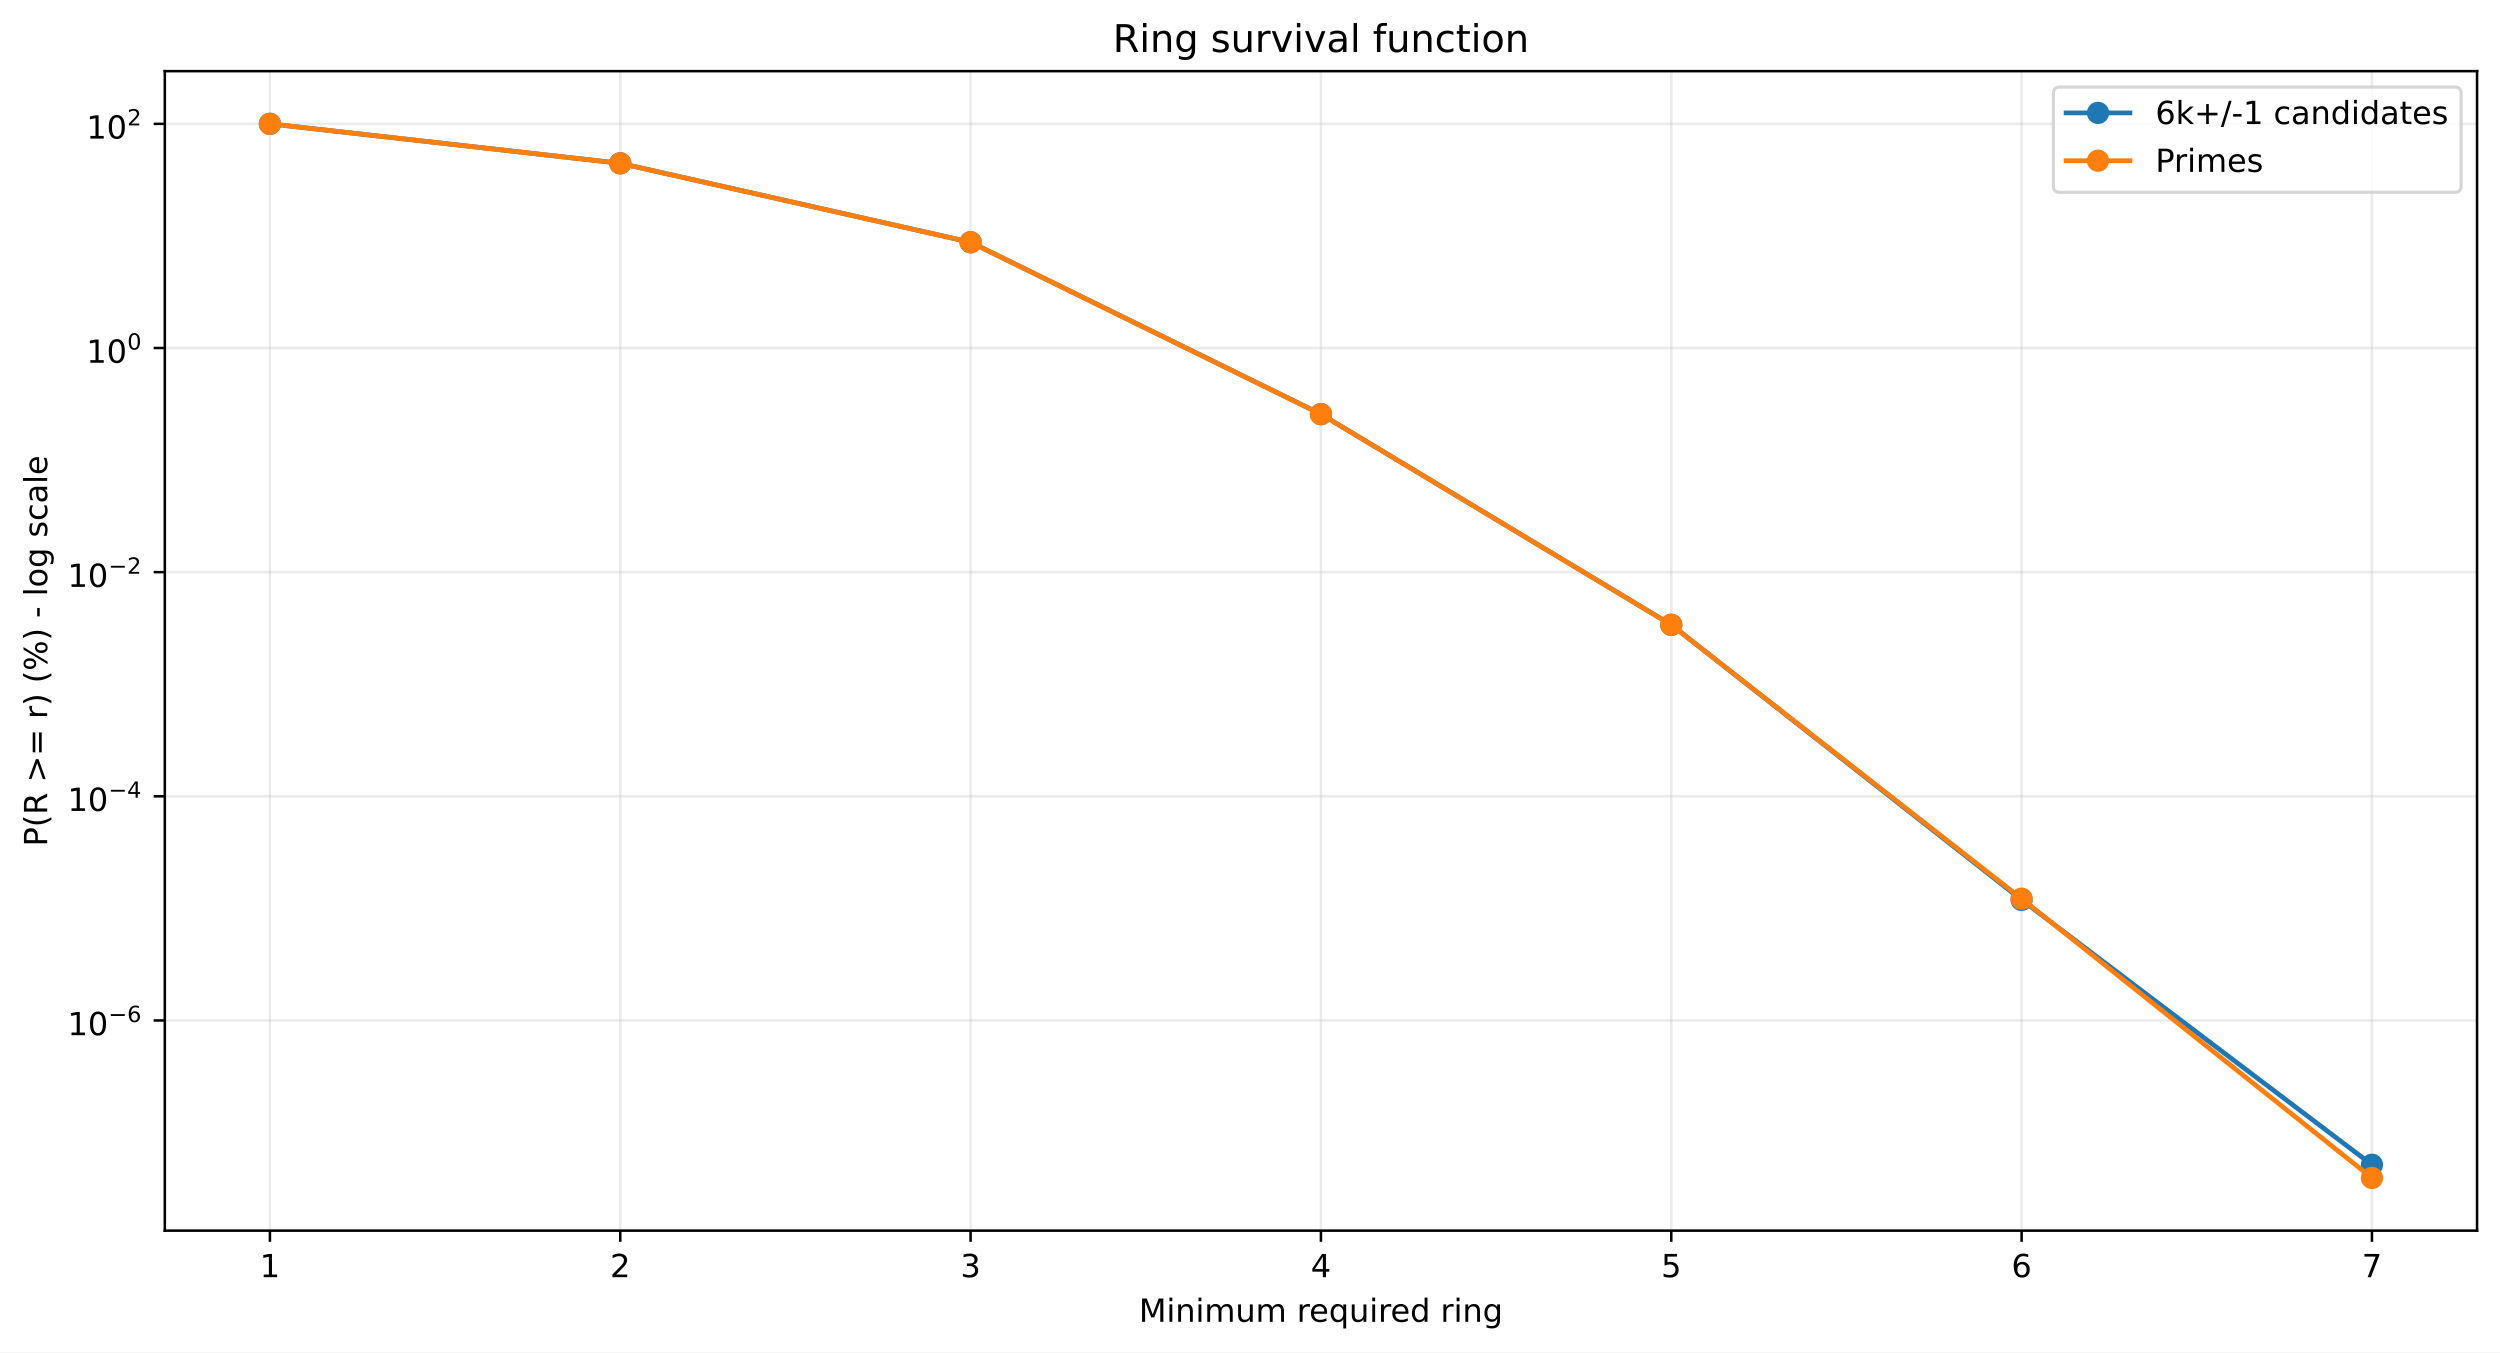
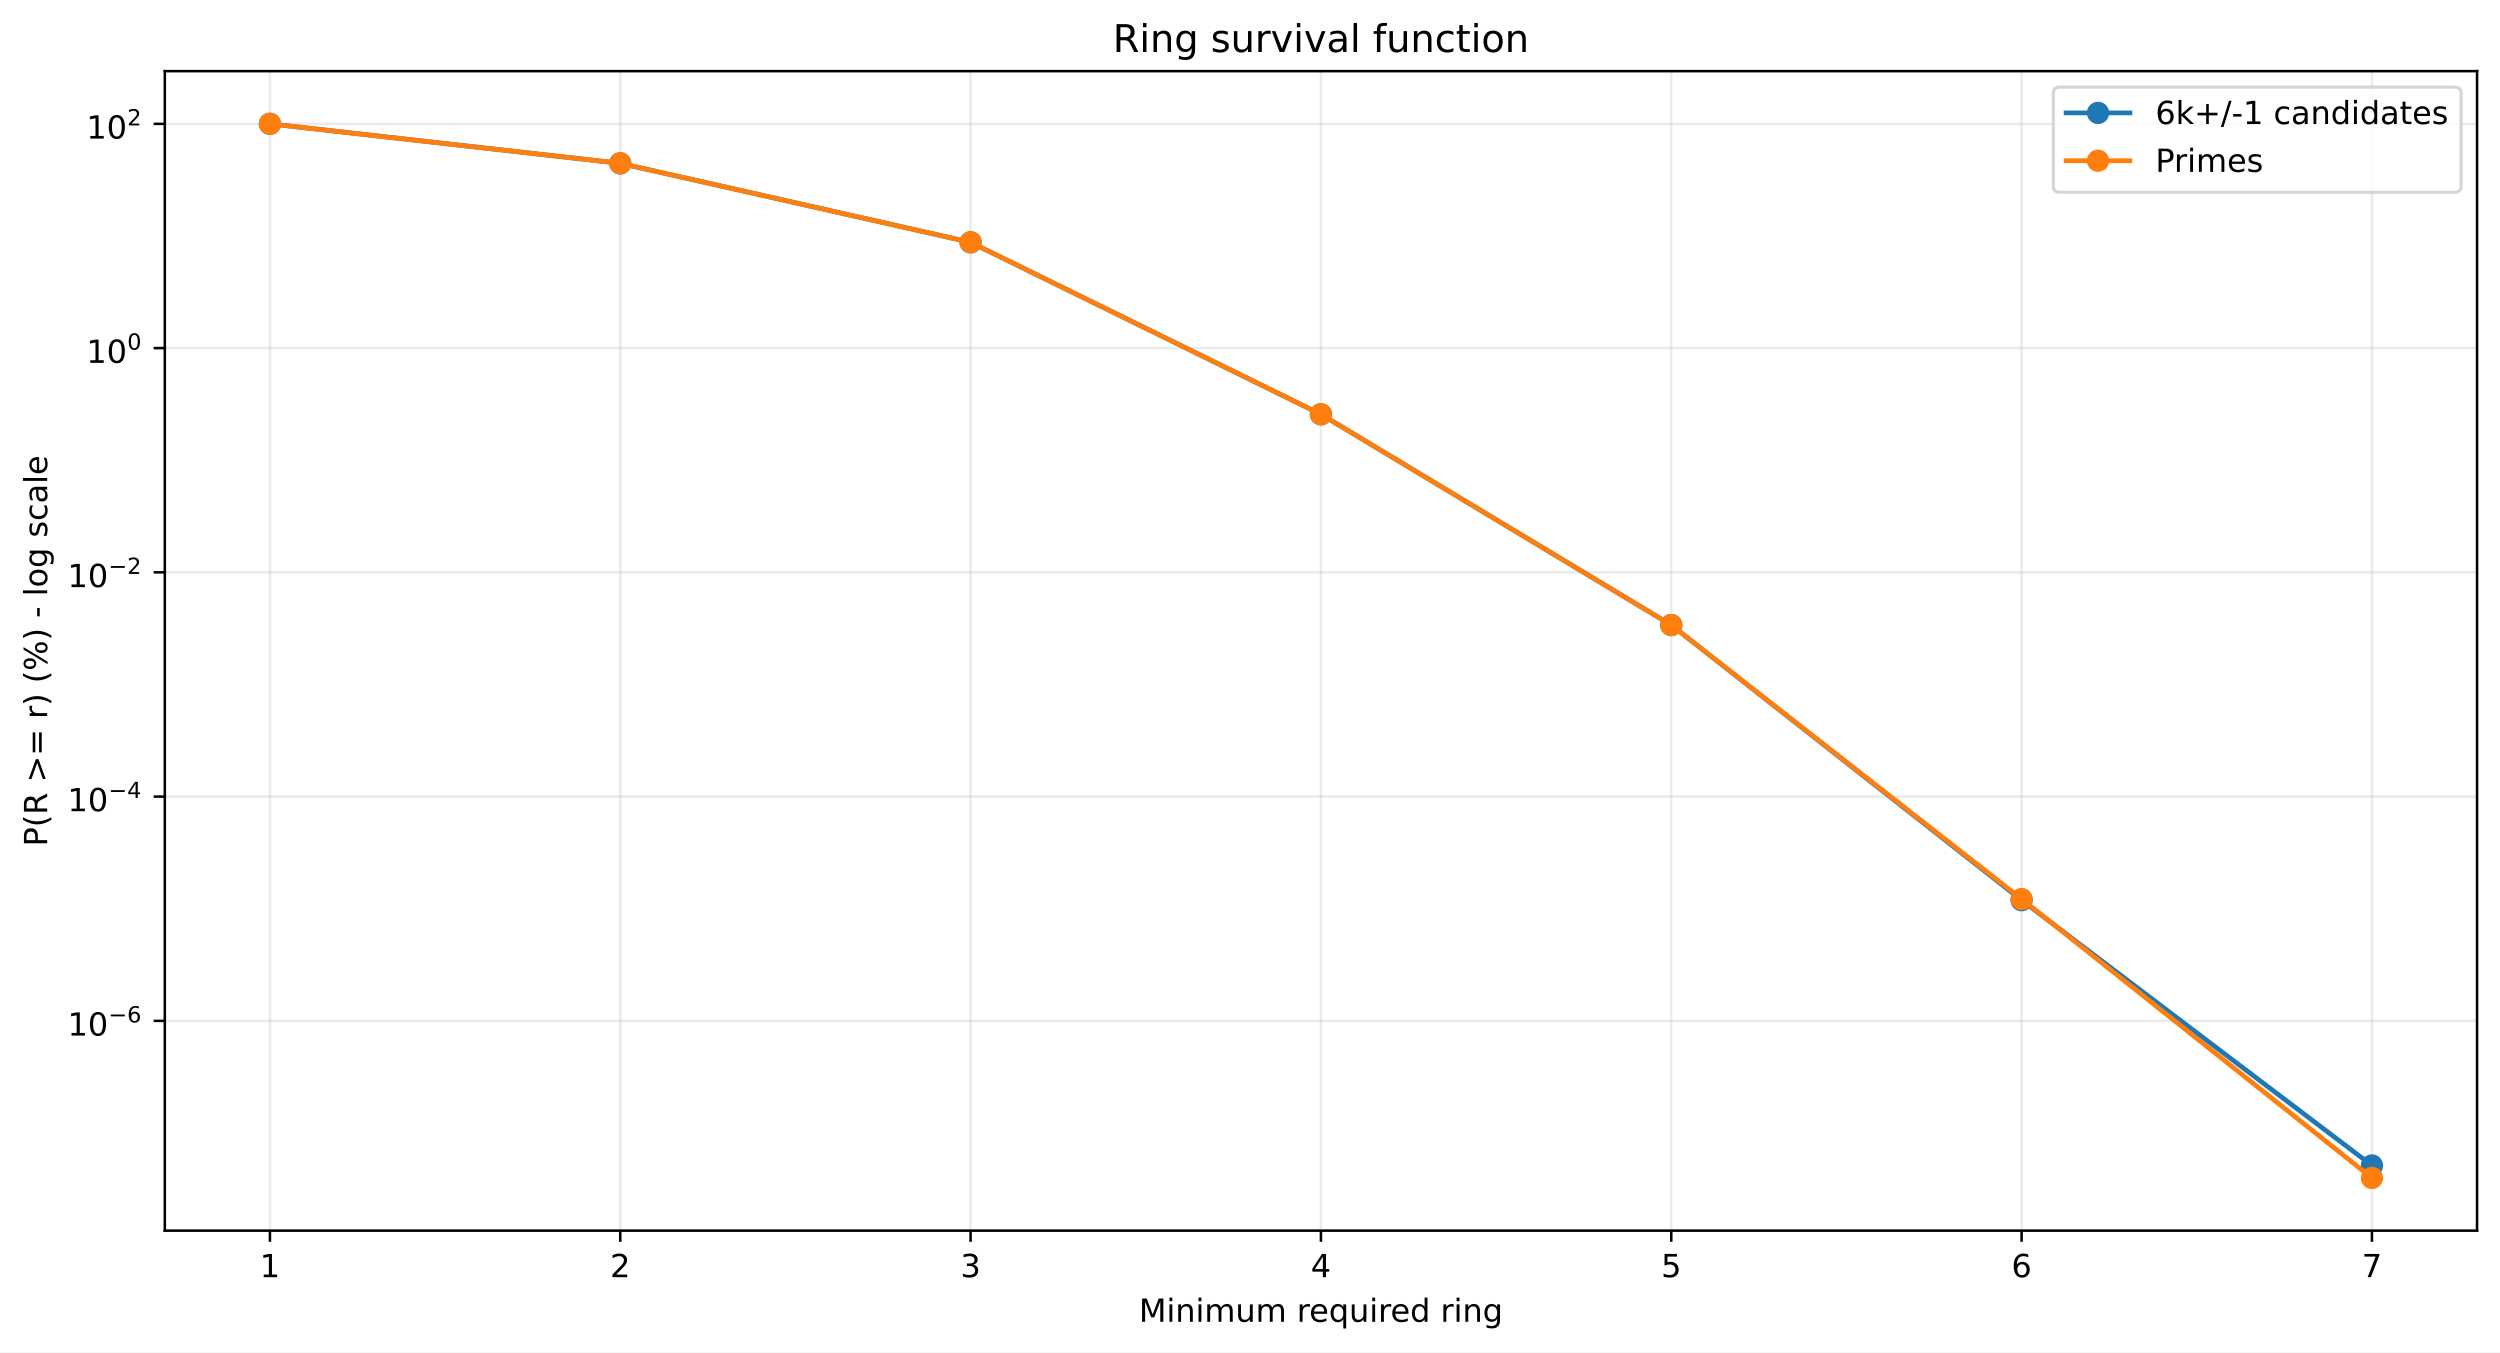
<svg xmlns="http://www.w3.org/2000/svg" xmlns:xlink="http://www.w3.org/1999/xlink" width="784.218pt" height="424.237pt" viewBox="0 0 784.218 424.237" version="1.1">
  <defs>
    <style type="text/css">*{stroke-linejoin: round; stroke-linecap: butt}</style>
  </defs>
  <g id="figure_1">
    <g id="patch_1">
      <path d="M 0 424.237  L 784.218 424.237  L 784.218 0  L 0 0  z " style="fill: #ffffff" />
    </g>
    <g id="axes_1">
      <g id="patch_2">
        <path d="M 51.701 386.036  L 777.018 386.036  L 777.018 22.318  L 51.701 22.318  z " style="fill: #ffffff" />
      </g>
      <g id="matplotlib.axis_1">
        <g id="xtick_1">
          <g id="line2d_1">
-             <path d="M 84.67 386.036  L 84.67 22.318  " clip-path="url(#pc8e43c8557)" style="fill: none; stroke: #b0b0b0; stroke-opacity: 0.25; stroke-width: 0.8; stroke-linecap: square" />
+             <path d="M 84.67 386.036  L 84.67 22.318  " clip-path="url(#p0ac31d433a)" style="fill: none; stroke: #b0b0b0; stroke-opacity: 0.25; stroke-width: 0.8; stroke-linecap: square" />
          </g>
          <g id="line2d_2">
            <defs>
-               <path id="m2bb656478c" d="M 0 0  L 0 3.5  " style="stroke: #000000; stroke-width: 0.8" />
+               <path id="m1f1a7fabd8" d="M 0 0  L 0 3.5  " style="stroke: #000000; stroke-width: 0.8" />
            </defs>
            <g>
-               <use xlink:href="#m2bb656478c" x="84.67" y="386.036" style="stroke: #000000; stroke-width: 0.8" />
+               <use xlink:href="#m1f1a7fabd8" x="84.67" y="386.036" style="stroke: #000000; stroke-width: 0.8" />
            </g>
          </g>
          <g id="text_1">
            <g transform="translate(81.48852 400.6334) scale(0.1 -0.1)">
              <defs>
                <path id="DejaVuSans-14" d="M 794 531  L 1825 531  L 1825 4091  L 703 3866  L 703 4441  L 1819 4666  L 2450 4666  L 2450 531  L 3481 531  L 3481 0  L 794 0  L 794 531  z " transform="scale(0.015625)" />
              </defs>
              <use xlink:href="#DejaVuSans-14" />
            </g>
          </g>
        </g>
        <g id="xtick_2">
          <g id="line2d_3">
-             <path d="M 194.566 386.036  L 194.566 22.318  " clip-path="url(#pc8e43c8557)" style="fill: none; stroke: #b0b0b0; stroke-opacity: 0.25; stroke-width: 0.8; stroke-linecap: square" />
+             <path d="M 194.566 386.036  L 194.566 22.318  " clip-path="url(#p0ac31d433a)" style="fill: none; stroke: #b0b0b0; stroke-opacity: 0.25; stroke-width: 0.8; stroke-linecap: square" />
          </g>
          <g id="line2d_4">
            <g>
-               <use xlink:href="#m2bb656478c" x="194.566" y="386.036" style="stroke: #000000; stroke-width: 0.8" />
+               <use xlink:href="#m1f1a7fabd8" x="194.566" y="386.036" style="stroke: #000000; stroke-width: 0.8" />
            </g>
          </g>
          <g id="text_2">
            <g transform="translate(191.3851 400.6334) scale(0.1 -0.1)">
              <defs>
                <path id="DejaVuSans-15" d="M 1228 531  L 3431 531  L 3431 0  L 469 0  L 469 531  Q 828 903 1448 1529  Q 2069 2156 2228 2338  Q 2531 2678 2651 2914  Q 2772 3150 2772 3378  Q 2772 3750 2511 3984  Q 2250 4219 1831 4219  Q 1534 4219 1204 4116  Q 875 4013 500 3803  L 500 4441  Q 881 4594 1212 4672  Q 1544 4750 1819 4750  Q 2544 4750 2975 4387  Q 3406 4025 3406 3419  Q 3406 3131 3298 2873  Q 3191 2616 2906 2266  Q 2828 2175 2409 1742  Q 1991 1309 1228 531  z " transform="scale(0.015625)" />
              </defs>
              <use xlink:href="#DejaVuSans-15" />
            </g>
          </g>
        </g>
        <g id="xtick_3">
          <g id="line2d_5">
-             <path d="M 304.463 386.036  L 304.463 22.318  " clip-path="url(#pc8e43c8557)" style="fill: none; stroke: #b0b0b0; stroke-opacity: 0.25; stroke-width: 0.8; stroke-linecap: square" />
+             <path d="M 304.463 386.036  L 304.463 22.318  " clip-path="url(#p0ac31d433a)" style="fill: none; stroke: #b0b0b0; stroke-opacity: 0.25; stroke-width: 0.8; stroke-linecap: square" />
          </g>
          <g id="line2d_6">
            <g>
-               <use xlink:href="#m2bb656478c" x="304.463" y="386.036" style="stroke: #000000; stroke-width: 0.8" />
+               <use xlink:href="#m1f1a7fabd8" x="304.463" y="386.036" style="stroke: #000000; stroke-width: 0.8" />
            </g>
          </g>
          <g id="text_3">
            <g transform="translate(301.2817 400.6334) scale(0.1 -0.1)">
              <defs>
                <path id="DejaVuSans-16" d="M 2597 2516  Q 3050 2419 3304 2112  Q 3559 1806 3559 1356  Q 3559 666 3084 287  Q 2609 -91 1734 -91  Q 1441 -91 1130 -33  Q 819 25 488 141  L 488 750  Q 750 597 1062 519  Q 1375 441 1716 441  Q 2309 441 2620 675  Q 2931 909 2931 1356  Q 2931 1769 2642 2001  Q 2353 2234 1838 2234  L 1294 2234  L 1294 2753  L 1863 2753  Q 2328 2753 2575 2939  Q 2822 3125 2822 3475  Q 2822 3834 2567 4026  Q 2313 4219 1838 4219  Q 1578 4219 1281 4162  Q 984 4106 628 3988  L 628 4550  Q 988 4650 1302 4700  Q 1616 4750 1894 4750  Q 2613 4750 3031 4423  Q 3450 4097 3450 3541  Q 3450 3153 3228 2886  Q 3006 2619 2597 2516  z " transform="scale(0.015625)" />
              </defs>
              <use xlink:href="#DejaVuSans-16" />
            </g>
          </g>
        </g>
        <g id="xtick_4">
          <g id="line2d_7">
-             <path d="M 414.36 386.036  L 414.36 22.318  " clip-path="url(#pc8e43c8557)" style="fill: none; stroke: #b0b0b0; stroke-opacity: 0.25; stroke-width: 0.8; stroke-linecap: square" />
+             <path d="M 414.36 386.036  L 414.36 22.318  " clip-path="url(#p0ac31d433a)" style="fill: none; stroke: #b0b0b0; stroke-opacity: 0.25; stroke-width: 0.8; stroke-linecap: square" />
          </g>
          <g id="line2d_8">
            <g>
-               <use xlink:href="#m2bb656478c" x="414.36" y="386.036" style="stroke: #000000; stroke-width: 0.8" />
+               <use xlink:href="#m1f1a7fabd8" x="414.36" y="386.036" style="stroke: #000000; stroke-width: 0.8" />
            </g>
          </g>
          <g id="text_4">
            <g transform="translate(411.1784 400.6334) scale(0.1 -0.1)">
              <defs>
                <path id="DejaVuSans-17" d="M 2419 4116  L 825 1625  L 2419 1625  L 2419 4116  z M 2253 4666  L 3047 4666  L 3047 1625  L 3713 1625  L 3713 1100  L 3047 1100  L 3047 0  L 2419 0  L 2419 1100  L 313 1100  L 313 1709  L 2253 4666  z " transform="scale(0.015625)" />
              </defs>
              <use xlink:href="#DejaVuSans-17" />
            </g>
          </g>
        </g>
        <g id="xtick_5">
          <g id="line2d_9">
-             <path d="M 524.256 386.036  L 524.256 22.318  " clip-path="url(#pc8e43c8557)" style="fill: none; stroke: #b0b0b0; stroke-opacity: 0.25; stroke-width: 0.8; stroke-linecap: square" />
+             <path d="M 524.256 386.036  L 524.256 22.318  " clip-path="url(#p0ac31d433a)" style="fill: none; stroke: #b0b0b0; stroke-opacity: 0.25; stroke-width: 0.8; stroke-linecap: square" />
          </g>
          <g id="line2d_10">
            <g>
-               <use xlink:href="#m2bb656478c" x="524.256" y="386.036" style="stroke: #000000; stroke-width: 0.8" />
+               <use xlink:href="#m1f1a7fabd8" x="524.256" y="386.036" style="stroke: #000000; stroke-width: 0.8" />
            </g>
          </g>
          <g id="text_5">
            <g transform="translate(521.075 400.6334) scale(0.1 -0.1)">
              <defs>
                <path id="DejaVuSans-18" d="M 691 4666  L 3169 4666  L 3169 4134  L 1269 4134  L 1269 2991  Q 1406 3038 1543 3061  Q 1681 3084 1819 3084  Q 2600 3084 3056 2656  Q 3513 2228 3513 1497  Q 3513 744 3044 326  Q 2575 -91 1722 -91  Q 1428 -91 1123 -41  Q 819 9 494 109  L 494 744  Q 775 591 1075 516  Q 1375 441 1709 441  Q 2250 441 2565 725  Q 2881 1009 2881 1497  Q 2881 1984 2565 2268  Q 2250 2553 1709 2553  Q 1456 2553 1204 2497  Q 953 2441 691 2322  L 691 4666  z " transform="scale(0.015625)" />
              </defs>
              <use xlink:href="#DejaVuSans-18" />
            </g>
          </g>
        </g>
        <g id="xtick_6">
          <g id="line2d_11">
-             <path d="M 634.153 386.036  L 634.153 22.318  " clip-path="url(#pc8e43c8557)" style="fill: none; stroke: #b0b0b0; stroke-opacity: 0.25; stroke-width: 0.8; stroke-linecap: square" />
+             <path d="M 634.153 386.036  L 634.153 22.318  " clip-path="url(#p0ac31d433a)" style="fill: none; stroke: #b0b0b0; stroke-opacity: 0.25; stroke-width: 0.8; stroke-linecap: square" />
          </g>
          <g id="line2d_12">
            <g>
-               <use xlink:href="#m2bb656478c" x="634.153" y="386.036" style="stroke: #000000; stroke-width: 0.8" />
+               <use xlink:href="#m1f1a7fabd8" x="634.153" y="386.036" style="stroke: #000000; stroke-width: 0.8" />
            </g>
          </g>
          <g id="text_6">
            <g transform="translate(630.9716 400.6334) scale(0.1 -0.1)">
              <defs>
                <path id="DejaVuSans-19" d="M 2113 2584  Q 1688 2584 1439 2293  Q 1191 2003 1191 1497  Q 1191 994 1439 701  Q 1688 409 2113 409  Q 2538 409 2786 701  Q 3034 994 3034 1497  Q 3034 2003 2786 2293  Q 2538 2584 2113 2584  z M 3366 4563  L 3366 3988  Q 3128 4100 2886 4159  Q 2644 4219 2406 4219  Q 1781 4219 1451 3797  Q 1122 3375 1075 2522  Q 1259 2794 1537 2939  Q 1816 3084 2150 3084  Q 2853 3084 3261 2657  Q 3669 2231 3669 1497  Q 3669 778 3244 343  Q 2819 -91 2113 -91  Q 1303 -91 875 529  Q 447 1150 447 2328  Q 447 3434 972 4092  Q 1497 4750 2381 4750  Q 2619 4750 2861 4703  Q 3103 4656 3366 4563  z " transform="scale(0.015625)" />
              </defs>
              <use xlink:href="#DejaVuSans-19" />
            </g>
          </g>
        </g>
        <g id="xtick_7">
          <g id="line2d_13">
-             <path d="M 744.049 386.036  L 744.049 22.318  " clip-path="url(#pc8e43c8557)" style="fill: none; stroke: #b0b0b0; stroke-opacity: 0.25; stroke-width: 0.8; stroke-linecap: square" />
+             <path d="M 744.049 386.036  L 744.049 22.318  " clip-path="url(#p0ac31d433a)" style="fill: none; stroke: #b0b0b0; stroke-opacity: 0.25; stroke-width: 0.8; stroke-linecap: square" />
          </g>
          <g id="line2d_14">
            <g>
-               <use xlink:href="#m2bb656478c" x="744.049" y="386.036" style="stroke: #000000; stroke-width: 0.8" />
+               <use xlink:href="#m1f1a7fabd8" x="744.049" y="386.036" style="stroke: #000000; stroke-width: 0.8" />
            </g>
          </g>
          <g id="text_7">
            <g transform="translate(740.8682 400.6334) scale(0.1 -0.1)">
              <defs>
                <path id="DejaVuSans-1a" d="M 525 4666  L 3525 4666  L 3525 4397  L 1831 0  L 1172 0  L 2766 4134  L 525 4134  L 525 4666  z " transform="scale(0.015625)" />
              </defs>
              <use xlink:href="#DejaVuSans-1a" />
            </g>
          </g>
        </g>
        <g id="text_8">
          <g transform="translate(357.2737 414.6342) scale(0.1 -0.1)">
            <defs>
              <path id="DejaVuSans-30" d="M 628 4666  L 1569 4666  L 2759 1491  L 3956 4666  L 4897 4666  L 4897 0  L 4281 0  L 4281 4097  L 3078 897  L 2444 897  L 1241 4097  L 1241 0  L 628 0  L 628 4666  z " transform="scale(0.015625)" />
              <path id="DejaVuSans-4c" d="M 603 3500  L 1178 3500  L 1178 0  L 603 0  L 603 3500  z M 603 4863  L 1178 4863  L 1178 4134  L 603 4134  L 603 4863  z " transform="scale(0.015625)" />
              <path id="DejaVuSans-51" d="M 3513 2113  L 3513 0  L 2938 0  L 2938 2094  Q 2938 2591 2744 2837  Q 2550 3084 2163 3084  Q 1697 3084 1428 2787  Q 1159 2491 1159 1978  L 1159 0  L 581 0  L 581 3500  L 1159 3500  L 1159 2956  Q 1366 3272 1645 3428  Q 1925 3584 2291 3584  Q 2894 3584 3203 3211  Q 3513 2838 3513 2113  z " transform="scale(0.015625)" />
              <path id="DejaVuSans-50" d="M 3328 2828  Q 3544 3216 3844 3400  Q 4144 3584 4550 3584  Q 5097 3584 5394 3201  Q 5691 2819 5691 2113  L 5691 0  L 5113 0  L 5113 2094  Q 5113 2597 4934 2840  Q 4756 3084 4391 3084  Q 3944 3084 3684 2787  Q 3425 2491 3425 1978  L 3425 0  L 2847 0  L 2847 2094  Q 2847 2600 2669 2842  Q 2491 3084 2119 3084  Q 1678 3084 1418 2786  Q 1159 2488 1159 1978  L 1159 0  L 581 0  L 581 3500  L 1159 3500  L 1159 2956  Q 1356 3278 1631 3431  Q 1906 3584 2284 3584  Q 2666 3584 2933 3390  Q 3200 3197 3328 2828  z " transform="scale(0.015625)" />
              <path id="DejaVuSans-58" d="M 544 1381  L 544 3500  L 1119 3500  L 1119 1403  Q 1119 906 1312 657  Q 1506 409 1894 409  Q 2359 409 2629 706  Q 2900 1003 2900 1516  L 2900 3500  L 3475 3500  L 3475 0  L 2900 0  L 2900 538  Q 2691 219 2414 64  Q 2138 -91 1772 -91  Q 1169 -91 856 284  Q 544 659 544 1381  z M 1991 3584  L 1991 3584  z " transform="scale(0.015625)" />
              <path id="DejaVuSans-3" transform="scale(0.015625)" />
              <path id="DejaVuSans-55" d="M 2631 2963  Q 2534 3019 2420 3045  Q 2306 3072 2169 3072  Q 1681 3072 1420 2755  Q 1159 2438 1159 1844  L 1159 0  L 581 0  L 581 3500  L 1159 3500  L 1159 2956  Q 1341 3275 1631 3429  Q 1922 3584 2338 3584  Q 2397 3584 2469 3576  Q 2541 3569 2628 3553  L 2631 2963  z " transform="scale(0.015625)" />
              <path id="DejaVuSans-48" d="M 3597 1894  L 3597 1613  L 953 1613  Q 991 1019 1311 708  Q 1631 397 2203 397  Q 2534 397 2845 478  Q 3156 559 3463 722  L 3463 178  Q 3153 47 2828 -22  Q 2503 -91 2169 -91  Q 1331 -91 842 396  Q 353 884 353 1716  Q 353 2575 817 3079  Q 1281 3584 2069 3584  Q 2775 3584 3186 3129  Q 3597 2675 3597 1894  z M 3022 2063  Q 3016 2534 2758 2815  Q 2500 3097 2075 3097  Q 1594 3097 1305 2825  Q 1016 2553 972 2059  L 3022 2063  z " transform="scale(0.015625)" />
              <path id="DejaVuSans-54" d="M 947 1747  Q 947 1113 1208 752  Q 1469 391 1925 391  Q 2381 391 2643 752  Q 2906 1113 2906 1747  Q 2906 2381 2643 2742  Q 2381 3103 1925 3103  Q 1469 3103 1208 2742  Q 947 2381 947 1747  z M 2906 525  Q 2725 213 2448 61  Q 2172 -91 1784 -91  Q 1150 -91 751 415  Q 353 922 353 1747  Q 353 2572 751 3078  Q 1150 3584 1784 3584  Q 2172 3584 2448 3432  Q 2725 3281 2906 2969  L 2906 3500  L 3481 3500  L 3481 -1331  L 2906 -1331  L 2906 525  z " transform="scale(0.015625)" />
              <path id="DejaVuSans-47" d="M 2906 2969  L 2906 4863  L 3481 4863  L 3481 0  L 2906 0  L 2906 525  Q 2725 213 2448 61  Q 2172 -91 1784 -91  Q 1150 -91 751 415  Q 353 922 353 1747  Q 353 2572 751 3078  Q 1150 3584 1784 3584  Q 2172 3584 2448 3432  Q 2725 3281 2906 2969  z M 947 1747  Q 947 1113 1208 752  Q 1469 391 1925 391  Q 2381 391 2643 752  Q 2906 1113 2906 1747  Q 2906 2381 2643 2742  Q 2381 3103 1925 3103  Q 1469 3103 1208 2742  Q 947 2381 947 1747  z " transform="scale(0.015625)" />
              <path id="DejaVuSans-4a" d="M 2906 1791  Q 2906 2416 2648 2759  Q 2391 3103 1925 3103  Q 1463 3103 1205 2759  Q 947 2416 947 1791  Q 947 1169 1205 825  Q 1463 481 1925 481  Q 2391 481 2648 825  Q 2906 1169 2906 1791  z M 3481 434  Q 3481 -459 3084 -895  Q 2688 -1331 1869 -1331  Q 1566 -1331 1297 -1286  Q 1028 -1241 775 -1147  L 775 -588  Q 1028 -725 1275 -790  Q 1522 -856 1778 -856  Q 2344 -856 2625 -561  Q 2906 -266 2906 331  L 2906 616  Q 2728 306 2450 153  Q 2172 0 1784 0  Q 1141 0 747 490  Q 353 981 353 1791  Q 353 2603 747 3093  Q 1141 3584 1784 3584  Q 2172 3584 2450 3431  Q 2728 3278 2906 2969  L 2906 3500  L 3481 3500  L 3481 434  z " transform="scale(0.015625)" />
            </defs>
            <use xlink:href="#DejaVuSans-30" />
            <use xlink:href="#DejaVuSans-4c" transform="translate(86.28125 0)" />
            <use xlink:href="#DejaVuSans-51" transform="translate(114.0625 0)" />
            <use xlink:href="#DejaVuSans-4c" transform="translate(177.4375 0)" />
            <use xlink:href="#DejaVuSans-50" transform="translate(205.2188 0)" />
            <use xlink:href="#DejaVuSans-58" transform="translate(302.625 0)" />
            <use xlink:href="#DejaVuSans-50" transform="translate(366 0)" />
            <use xlink:href="#DejaVuSans-3" transform="translate(463.4062 0)" />
            <use xlink:href="#DejaVuSans-55" transform="translate(495.1875 0)" />
            <use xlink:href="#DejaVuSans-48" transform="translate(534.0938 0)" />
            <use xlink:href="#DejaVuSans-54" transform="translate(595.625 0)" />
            <use xlink:href="#DejaVuSans-58" transform="translate(659.1094 0)" />
            <use xlink:href="#DejaVuSans-4c" transform="translate(722.4844 0)" />
            <use xlink:href="#DejaVuSans-55" transform="translate(750.2656 0)" />
            <use xlink:href="#DejaVuSans-48" transform="translate(789.1719 0)" />
            <use xlink:href="#DejaVuSans-47" transform="translate(850.7031 0)" />
            <use xlink:href="#DejaVuSans-3" transform="translate(914.1875 0)" />
            <use xlink:href="#DejaVuSans-55" transform="translate(945.9688 0)" />
            <use xlink:href="#DejaVuSans-4c" transform="translate(987.0781 0)" />
            <use xlink:href="#DejaVuSans-51" transform="translate(1014.859 0)" />
            <use xlink:href="#DejaVuSans-4a" transform="translate(1078.234 0)" />
          </g>
        </g>
      </g>
      <g id="matplotlib.axis_2">
        <g id="ytick_1">
          <g id="line2d_15">
-             <path d="M 51.701 320.104  L 777.018 320.104  " clip-path="url(#pc8e43c8557)" style="fill: none; stroke: #b0b0b0; stroke-opacity: 0.25; stroke-width: 0.8; stroke-linecap: square" />
+             <path d="M 51.701 320.232  L 777.018 320.232  " clip-path="url(#p0ac31d433a)" style="fill: none; stroke: #b0b0b0; stroke-opacity: 0.25; stroke-width: 0.8; stroke-linecap: square" />
          </g>
          <g id="line2d_16">
            <defs>
-               <path id="mcf28ca5331" d="M 0 0  L -3.5 0  " style="stroke: #000000; stroke-width: 0.8" />
+               <path id="m518e96fed9" d="M 0 0  L -3.5 0  " style="stroke: #000000; stroke-width: 0.8" />
            </defs>
            <g>
-               <use xlink:href="#mcf28ca5331" x="51.701" y="320.104" style="stroke: #000000; stroke-width: 0.8" />
+               <use xlink:href="#m518e96fed9" x="51.701" y="320.232" style="stroke: #000000; stroke-width: 0.8" />
            </g>
          </g>
          <g id="text_9">
-             <g transform="translate(21.20078 324.8036) scale(0.1 -0.1)">
+             <g transform="translate(21.20078 324.9317) scale(0.1 -0.1)">
              <defs>
                <path id="DejaVuSans-13" d="M 2034 4250  Q 1547 4250 1301 3770  Q 1056 3291 1056 2328  Q 1056 1369 1301 889  Q 1547 409 2034 409  Q 2525 409 2770 889  Q 3016 1369 3016 2328  Q 3016 3291 2770 3770  Q 2525 4250 2034 4250  z M 2034 4750  Q 2819 4750 3233 4129  Q 3647 3509 3647 2328  Q 3647 1150 3233 529  Q 2819 -91 2034 -91  Q 1250 -91 836 529  Q 422 1150 422 2328  Q 422 3509 836 4129  Q 1250 4750 2034 4750  z " transform="scale(0.015625)" />
                <path id="DejaVuSans-c9c" d="M 678 2272  L 4684 2272  L 4684 1741  L 678 1741  L 678 2272  z " transform="scale(0.015625)" />
              </defs>
              <use xlink:href="#DejaVuSans-14" transform="translate(0 0.746875)" />
              <use xlink:href="#DejaVuSans-13" transform="translate(63.62305 0.746875)" />
              <use xlink:href="#DejaVuSans-c9c" transform="translate(128.2031 42.04688) scale(0.7)" />
              <use xlink:href="#DejaVuSans-19" transform="translate(186.8555 42.04688) scale(0.7)" />
            </g>
          </g>
        </g>
        <g id="ytick_2">
          <g id="line2d_17">
-             <path d="M 51.701 249.79  L 777.018 249.79  " clip-path="url(#pc8e43c8557)" style="fill: none; stroke: #b0b0b0; stroke-opacity: 0.25; stroke-width: 0.8; stroke-linecap: square" />
+             <path d="M 51.701 249.886  L 777.018 249.886  " clip-path="url(#p0ac31d433a)" style="fill: none; stroke: #b0b0b0; stroke-opacity: 0.25; stroke-width: 0.8; stroke-linecap: square" />
          </g>
          <g id="line2d_18">
            <g>
-               <use xlink:href="#mcf28ca5331" x="51.701" y="249.79" style="stroke: #000000; stroke-width: 0.8" />
+               <use xlink:href="#m518e96fed9" x="51.701" y="249.886" style="stroke: #000000; stroke-width: 0.8" />
            </g>
          </g>
          <g id="text_10">
-             <g transform="translate(21.20078 254.4404) scale(0.1 -0.1)">
+             <g transform="translate(21.20078 254.5365) scale(0.1 -0.1)">
              <use xlink:href="#DejaVuSans-14" transform="translate(0 0.665625)" />
              <use xlink:href="#DejaVuSans-13" transform="translate(63.62305 0.665625)" />
              <use xlink:href="#DejaVuSans-c9c" transform="translate(128.2031 41.96563) scale(0.7)" />
              <use xlink:href="#DejaVuSans-17" transform="translate(186.8555 41.96563) scale(0.7)" />
            </g>
          </g>
        </g>
        <g id="ytick_3">
          <g id="line2d_19">
-             <path d="M 51.701 179.477  L 777.018 179.477  " clip-path="url(#pc8e43c8557)" style="fill: none; stroke: #b0b0b0; stroke-opacity: 0.25; stroke-width: 0.8; stroke-linecap: square" />
+             <path d="M 51.701 179.541  L 777.018 179.541  " clip-path="url(#p0ac31d433a)" style="fill: none; stroke: #b0b0b0; stroke-opacity: 0.25; stroke-width: 0.8; stroke-linecap: square" />
          </g>
          <g id="line2d_20">
            <g>
-               <use xlink:href="#mcf28ca5331" x="51.701" y="179.477" style="stroke: #000000; stroke-width: 0.8" />
+               <use xlink:href="#m518e96fed9" x="51.701" y="179.541" style="stroke: #000000; stroke-width: 0.8" />
            </g>
          </g>
          <g id="text_11">
-             <g transform="translate(21.20078 184.1772) scale(0.1 -0.1)">
+             <g transform="translate(21.20078 184.2412) scale(0.1 -0.1)">
              <use xlink:href="#DejaVuSans-14" transform="translate(0 0.746875)" />
              <use xlink:href="#DejaVuSans-13" transform="translate(63.62305 0.746875)" />
              <use xlink:href="#DejaVuSans-c9c" transform="translate(128.2031 42.04688) scale(0.7)" />
              <use xlink:href="#DejaVuSans-15" transform="translate(186.8555 42.04688) scale(0.7)" />
            </g>
          </g>
        </g>
        <g id="ytick_4">
          <g id="line2d_21">
-             <path d="M 51.701 109.164  L 777.018 109.164  " clip-path="url(#pc8e43c8557)" style="fill: none; stroke: #b0b0b0; stroke-opacity: 0.25; stroke-width: 0.8; stroke-linecap: square" />
+             <path d="M 51.701 109.196  L 777.018 109.196  " clip-path="url(#p0ac31d433a)" style="fill: none; stroke: #b0b0b0; stroke-opacity: 0.25; stroke-width: 0.8; stroke-linecap: square" />
          </g>
          <g id="line2d_22">
            <g>
-               <use xlink:href="#mcf28ca5331" x="51.701" y="109.164" style="stroke: #000000; stroke-width: 0.8" />
+               <use xlink:href="#m518e96fed9" x="51.701" y="109.196" style="stroke: #000000; stroke-width: 0.8" />
            </g>
          </g>
          <g id="text_12">
-             <g transform="translate(27.10078 113.864) scale(0.1 -0.1)">
+             <g transform="translate(27.10078 113.896) scale(0.1 -0.1)">
              <use xlink:href="#DejaVuSans-14" transform="translate(0 0.746875)" />
              <use xlink:href="#DejaVuSans-13" transform="translate(63.62305 0.746875)" />
              <use xlink:href="#DejaVuSans-13" transform="translate(128.2031 42.04688) scale(0.7)" />
            </g>
          </g>
        </g>
        <g id="ytick_5">
          <g id="line2d_23">
-             <path d="M 51.701 38.851  L 777.018 38.851  " clip-path="url(#pc8e43c8557)" style="fill: none; stroke: #b0b0b0; stroke-opacity: 0.25; stroke-width: 0.8; stroke-linecap: square" />
+             <path d="M 51.701 38.851  L 777.018 38.851  " clip-path="url(#p0ac31d433a)" style="fill: none; stroke: #b0b0b0; stroke-opacity: 0.25; stroke-width: 0.8; stroke-linecap: square" />
          </g>
          <g id="line2d_24">
            <g>
-               <use xlink:href="#mcf28ca5331" x="51.701" y="38.851" style="stroke: #000000; stroke-width: 0.8" />
+               <use xlink:href="#m518e96fed9" x="51.701" y="38.851" style="stroke: #000000; stroke-width: 0.8" />
            </g>
          </g>
          <g id="text_13">
            <g transform="translate(27.10078 43.55075) scale(0.1 -0.1)">
              <use xlink:href="#DejaVuSans-14" transform="translate(0 0.746875)" />
              <use xlink:href="#DejaVuSans-13" transform="translate(63.62305 0.746875)" />
              <use xlink:href="#DejaVuSans-15" transform="translate(128.2031 42.04688) scale(0.7)" />
            </g>
          </g>
        </g>
        <g id="text_14">
          <g transform="translate(14.79844 265.4996) rotate(-90) scale(0.1 -0.1)">
            <defs>
              <path id="DejaVuSans-33" d="M 1259 4147  L 1259 2394  L 2053 2394  Q 2494 2394 2734 2622  Q 2975 2850 2975 3272  Q 2975 3691 2734 3919  Q 2494 4147 2053 4147  L 1259 4147  z M 628 4666  L 2053 4666  Q 2838 4666 3239 4311  Q 3641 3956 3641 3272  Q 3641 2581 3239 2228  Q 2838 1875 2053 1875  L 1259 1875  L 1259 0  L 628 0  L 628 4666  z " transform="scale(0.015625)" />
              <path id="DejaVuSans-b" d="M 1984 4856  Q 1566 4138 1362 3434  Q 1159 2731 1159 2009  Q 1159 1288 1364 580  Q 1569 -128 1984 -844  L 1484 -844  Q 1016 -109 783 600  Q 550 1309 550 2009  Q 550 2706 781 3412  Q 1013 4119 1484 4856  L 1984 4856  z " transform="scale(0.015625)" />
              <path id="DejaVuSans-35" d="M 2841 2188  Q 3044 2119 3236 1894  Q 3428 1669 3622 1275  L 4263 0  L 3584 0  L 2988 1197  Q 2756 1666 2539 1819  Q 2322 1972 1947 1972  L 1259 1972  L 1259 0  L 628 0  L 628 4666  L 2053 4666  Q 2853 4666 3247 4331  Q 3641 3997 3641 3322  Q 3641 2881 3436 2590  Q 3231 2300 2841 2188  z M 1259 4147  L 1259 2491  L 2053 2491  Q 2509 2491 2742 2702  Q 2975 2913 2975 3322  Q 2975 3731 2742 3939  Q 2509 4147 2053 4147  L 1259 4147  z " transform="scale(0.015625)" />
              <path id="DejaVuSans-21" d="M 678 3150  L 678 3719  L 4684 2266  L 4684 1747  L 678 294  L 678 863  L 3897 2003  L 678 3150  z " transform="scale(0.015625)" />
              <path id="DejaVuSans-20" d="M 678 2906  L 4684 2906  L 4684 2381  L 678 2381  L 678 2906  z M 678 1631  L 4684 1631  L 4684 1100  L 678 1100  L 678 1631  z " transform="scale(0.015625)" />
              <path id="DejaVuSans-c" d="M 513 4856  L 1013 4856  Q 1481 4119 1714 3412  Q 1947 2706 1947 2009  Q 1947 1309 1714 600  Q 1481 -109 1013 -844  L 513 -844  Q 928 -128 1133 580  Q 1338 1288 1338 2009  Q 1338 2731 1133 3434  Q 928 4138 513 4856  z " transform="scale(0.015625)" />
              <path id="DejaVuSans-8" d="M 4653 2053  Q 4381 2053 4226 1822  Q 4072 1591 4072 1178  Q 4072 772 4226 539  Q 4381 306 4653 306  Q 4919 306 5073 539  Q 5228 772 5228 1178  Q 5228 1588 5073 1820  Q 4919 2053 4653 2053  z M 4653 2450  Q 5147 2450 5437 2106  Q 5728 1763 5728 1178  Q 5728 594 5436 251  Q 5144 -91 4653 -91  Q 4153 -91 3862 251  Q 3572 594 3572 1178  Q 3572 1766 3864 2108  Q 4156 2450 4653 2450  z M 1428 4353  Q 1159 4353 1004 4120  Q 850 3888 850 3481  Q 850 3069 1003 2837  Q 1156 2606 1428 2606  Q 1700 2606 1854 2837  Q 2009 3069 2009 3481  Q 2009 3884 1853 4118  Q 1697 4353 1428 4353  z M 4250 4750  L 4750 4750  L 1831 -91  L 1331 -91  L 4250 4750  z M 1428 4750  Q 1922 4750 2215 4408  Q 2509 4066 2509 3481  Q 2509 2891 2217 2550  Q 1925 2209 1428 2209  Q 931 2209 642 2551  Q 353 2894 353 3481  Q 353 4063 643 4406  Q 934 4750 1428 4750  z " transform="scale(0.015625)" />
              <path id="DejaVuSans-10" d="M 313 2009  L 1997 2009  L 1997 1497  L 313 1497  L 313 2009  z " transform="scale(0.015625)" />
              <path id="DejaVuSans-4f" d="M 603 4863  L 1178 4863  L 1178 0  L 603 0  L 603 4863  z " transform="scale(0.015625)" />
              <path id="DejaVuSans-52" d="M 1959 3097  Q 1497 3097 1228 2736  Q 959 2375 959 1747  Q 959 1119 1226 758  Q 1494 397 1959 397  Q 2419 397 2687 759  Q 2956 1122 2956 1747  Q 2956 2369 2687 2733  Q 2419 3097 1959 3097  z M 1959 3584  Q 2709 3584 3137 3096  Q 3566 2609 3566 1747  Q 3566 888 3137 398  Q 2709 -91 1959 -91  Q 1206 -91 779 398  Q 353 888 353 1747  Q 353 2609 779 3096  Q 1206 3584 1959 3584  z " transform="scale(0.015625)" />
              <path id="DejaVuSans-56" d="M 2834 3397  L 2834 2853  Q 2591 2978 2328 3040  Q 2066 3103 1784 3103  Q 1356 3103 1142 2972  Q 928 2841 928 2578  Q 928 2378 1081 2264  Q 1234 2150 1697 2047  L 1894 2003  Q 2506 1872 2764 1633  Q 3022 1394 3022 966  Q 3022 478 2636 193  Q 2250 -91 1575 -91  Q 1294 -91 989 -36  Q 684 19 347 128  L 347 722  Q 666 556 975 473  Q 1284 391 1588 391  Q 1994 391 2212 530  Q 2431 669 2431 922  Q 2431 1156 2273 1281  Q 2116 1406 1581 1522  L 1381 1569  Q 847 1681 609 1914  Q 372 2147 372 2553  Q 372 3047 722 3315  Q 1072 3584 1716 3584  Q 2034 3584 2315 3537  Q 2597 3491 2834 3397  z " transform="scale(0.015625)" />
              <path id="DejaVuSans-46" d="M 3122 3366  L 3122 2828  Q 2878 2963 2633 3030  Q 2388 3097 2138 3097  Q 1578 3097 1268 2742  Q 959 2388 959 1747  Q 959 1106 1268 751  Q 1578 397 2138 397  Q 2388 397 2633 464  Q 2878 531 3122 666  L 3122 134  Q 2881 22 2623 -34  Q 2366 -91 2075 -91  Q 1284 -91 818 406  Q 353 903 353 1747  Q 353 2603 823 3093  Q 1294 3584 2113 3584  Q 2378 3584 2631 3529  Q 2884 3475 3122 3366  z " transform="scale(0.015625)" />
              <path id="DejaVuSans-44" d="M 2194 1759  Q 1497 1759 1228 1600  Q 959 1441 959 1056  Q 959 750 1161 570  Q 1363 391 1709 391  Q 2188 391 2477 730  Q 2766 1069 2766 1631  L 2766 1759  L 2194 1759  z M 3341 1997  L 3341 0  L 2766 0  L 2766 531  Q 2569 213 2275 61  Q 1981 -91 1556 -91  Q 1019 -91 701 211  Q 384 513 384 1019  Q 384 1609 779 1909  Q 1175 2209 1959 2209  L 2766 2209  L 2766 2266  Q 2766 2663 2505 2880  Q 2244 3097 1772 3097  Q 1472 3097 1187 3025  Q 903 2953 641 2809  L 641 3341  Q 956 3463 1253 3523  Q 1550 3584 1831 3584  Q 2591 3584 2966 3190  Q 3341 2797 3341 1997  z " transform="scale(0.015625)" />
            </defs>
            <use xlink:href="#DejaVuSans-33" />
            <use xlink:href="#DejaVuSans-b" transform="translate(60.29688 0)" />
            <use xlink:href="#DejaVuSans-35" transform="translate(99.3125 0)" />
            <use xlink:href="#DejaVuSans-3" transform="translate(168.7969 0)" />
            <use xlink:href="#DejaVuSans-21" transform="translate(200.5781 0)" />
            <use xlink:href="#DejaVuSans-20" transform="translate(284.375 0)" />
            <use xlink:href="#DejaVuSans-3" transform="translate(368.1719 0)" />
            <use xlink:href="#DejaVuSans-55" transform="translate(399.9531 0)" />
            <use xlink:href="#DejaVuSans-c" transform="translate(441.0625 0)" />
            <use xlink:href="#DejaVuSans-3" transform="translate(480.0781 0)" />
            <use xlink:href="#DejaVuSans-b" transform="translate(511.8594 0)" />
            <use xlink:href="#DejaVuSans-8" transform="translate(550.875 0)" />
            <use xlink:href="#DejaVuSans-c" transform="translate(645.8906 0)" />
            <use xlink:href="#DejaVuSans-3" transform="translate(684.9062 0)" />
            <use xlink:href="#DejaVuSans-10" transform="translate(716.6875 0)" />
            <use xlink:href="#DejaVuSans-3" transform="translate(752.7656 0)" />
            <use xlink:href="#DejaVuSans-4f" transform="translate(784.5469 0)" />
            <use xlink:href="#DejaVuSans-52" transform="translate(812.3281 0)" />
            <use xlink:href="#DejaVuSans-4a" transform="translate(873.5156 0)" />
            <use xlink:href="#DejaVuSans-3" transform="translate(937 0)" />
            <use xlink:href="#DejaVuSans-56" transform="translate(968.7812 0)" />
            <use xlink:href="#DejaVuSans-46" transform="translate(1020.875 0)" />
            <use xlink:href="#DejaVuSans-44" transform="translate(1075.859 0)" />
            <use xlink:href="#DejaVuSans-4f" transform="translate(1137.141 0)" />
            <use xlink:href="#DejaVuSans-48" transform="translate(1164.922 0)" />
          </g>
        </g>
      </g>
      <g id="line2d_25">
-         <path d="M 84.67 38.851  L 194.566 51.232  L 304.463 75.995  L 414.36 129.914  L 524.256 196  L 634.153 282.28  L 744.049 365.377  " clip-path="url(#pc8e43c8557)" style="fill: none; stroke: #1f77b4; stroke-width: 1.5; stroke-linecap: square" />
+         <path d="M 84.67 38.851  L 194.566 51.238  L 304.463 76.012  L 414.36 129.956  L 524.256 196.07  L 634.153 282.374  L 744.049 365.598  " clip-path="url(#p0ac31d433a)" style="fill: none; stroke: #1f77b4; stroke-width: 1.5; stroke-linecap: square" />
        <defs>
-           <path id="mb4d283675e" d="M 0 3  C 0.796 3 1.559 2.684 2.121 2.121  C 2.684 1.559 3 0.796 3 0  C 3 -0.796 2.684 -1.559 2.121 -2.121  C 1.559 -2.684 0.796 -3 0 -3  C -0.796 -3 -1.559 -2.684 -2.121 -2.121  C -2.684 -1.559 -3 -0.796 -3 0  C -3 0.796 -2.684 1.559 -2.121 2.121  C -1.559 2.684 -0.796 3 0 3  z " style="stroke: #1f77b4" />
+           <path id="mf20b32c2f8" d="M 0 3  C 0.796 3 1.559 2.684 2.121 2.121  C 2.684 1.559 3 0.796 3 0  C 3 -0.796 2.684 -1.559 2.121 -2.121  C 1.559 -2.684 0.796 -3 0 -3  C -0.796 -3 -1.559 -2.684 -2.121 -2.121  C -2.684 -1.559 -3 -0.796 -3 0  C -3 0.796 -2.684 1.559 -2.121 2.121  C -1.559 2.684 -0.796 3 0 3  z " style="stroke: #1f77b4" />
        </defs>
-         <g clip-path="url(#pc8e43c8557)">
-           <use xlink:href="#mb4d283675e" x="84.67" y="38.851" style="fill: #1f77b4; stroke: #1f77b4" />
-           <use xlink:href="#mb4d283675e" x="194.566" y="51.232" style="fill: #1f77b4; stroke: #1f77b4" />
-           <use xlink:href="#mb4d283675e" x="304.463" y="75.995" style="fill: #1f77b4; stroke: #1f77b4" />
-           <use xlink:href="#mb4d283675e" x="414.36" y="129.914" style="fill: #1f77b4; stroke: #1f77b4" />
-           <use xlink:href="#mb4d283675e" x="524.256" y="196" style="fill: #1f77b4; stroke: #1f77b4" />
-           <use xlink:href="#mb4d283675e" x="634.153" y="282.28" style="fill: #1f77b4; stroke: #1f77b4" />
-           <use xlink:href="#mb4d283675e" x="744.049" y="365.377" style="fill: #1f77b4; stroke: #1f77b4" />
+         <g clip-path="url(#p0ac31d433a)">
+           <use xlink:href="#mf20b32c2f8" x="84.67" y="38.851" style="fill: #1f77b4; stroke: #1f77b4" />
+           <use xlink:href="#mf20b32c2f8" x="194.566" y="51.238" style="fill: #1f77b4; stroke: #1f77b4" />
+           <use xlink:href="#mf20b32c2f8" x="304.463" y="76.012" style="fill: #1f77b4; stroke: #1f77b4" />
+           <use xlink:href="#mf20b32c2f8" x="414.36" y="129.956" style="fill: #1f77b4; stroke: #1f77b4" />
+           <use xlink:href="#mf20b32c2f8" x="524.256" y="196.07" style="fill: #1f77b4; stroke: #1f77b4" />
+           <use xlink:href="#mf20b32c2f8" x="634.153" y="282.374" style="fill: #1f77b4; stroke: #1f77b4" />
+           <use xlink:href="#mf20b32c2f8" x="744.049" y="365.598" style="fill: #1f77b4; stroke: #1f77b4" />
        </g>
      </g>
      <g id="line2d_26">
-         <path d="M 84.67 38.851  L 194.566 51.232  L 304.463 75.995  L 414.36 129.914  L 524.256 196.005  L 634.153 281.903  L 744.049 369.503  " clip-path="url(#pc8e43c8557)" style="fill: none; stroke: #ff7f0e; stroke-width: 1.5; stroke-linecap: square" />
+         <path d="M 84.67 38.851  L 194.566 51.238  L 304.463 76.012  L 414.36 129.956  L 524.256 196.077  L 634.153 282.017  L 744.049 369.503  " clip-path="url(#p0ac31d433a)" style="fill: none; stroke: #ff7f0e; stroke-width: 1.5; stroke-linecap: square" />
        <defs>
-           <path id="ma38e7b55e9" d="M 0 3  C 0.796 3 1.559 2.684 2.121 2.121  C 2.684 1.559 3 0.796 3 0  C 3 -0.796 2.684 -1.559 2.121 -2.121  C 1.559 -2.684 0.796 -3 0 -3  C -0.796 -3 -1.559 -2.684 -2.121 -2.121  C -2.684 -1.559 -3 -0.796 -3 0  C -3 0.796 -2.684 1.559 -2.121 2.121  C -1.559 2.684 -0.796 3 0 3  z " style="stroke: #ff7f0e" />
+           <path id="m6453ecc78d" d="M 0 3  C 0.796 3 1.559 2.684 2.121 2.121  C 2.684 1.559 3 0.796 3 0  C 3 -0.796 2.684 -1.559 2.121 -2.121  C 1.559 -2.684 0.796 -3 0 -3  C -0.796 -3 -1.559 -2.684 -2.121 -2.121  C -2.684 -1.559 -3 -0.796 -3 0  C -3 0.796 -2.684 1.559 -2.121 2.121  C -1.559 2.684 -0.796 3 0 3  z " style="stroke: #ff7f0e" />
        </defs>
-         <g clip-path="url(#pc8e43c8557)">
-           <use xlink:href="#ma38e7b55e9" x="84.67" y="38.851" style="fill: #ff7f0e; stroke: #ff7f0e" />
-           <use xlink:href="#ma38e7b55e9" x="194.566" y="51.232" style="fill: #ff7f0e; stroke: #ff7f0e" />
-           <use xlink:href="#ma38e7b55e9" x="304.463" y="75.995" style="fill: #ff7f0e; stroke: #ff7f0e" />
-           <use xlink:href="#ma38e7b55e9" x="414.36" y="129.914" style="fill: #ff7f0e; stroke: #ff7f0e" />
-           <use xlink:href="#ma38e7b55e9" x="524.256" y="196.005" style="fill: #ff7f0e; stroke: #ff7f0e" />
-           <use xlink:href="#ma38e7b55e9" x="634.153" y="281.903" style="fill: #ff7f0e; stroke: #ff7f0e" />
-           <use xlink:href="#ma38e7b55e9" x="744.049" y="369.503" style="fill: #ff7f0e; stroke: #ff7f0e" />
+         <g clip-path="url(#p0ac31d433a)">
+           <use xlink:href="#m6453ecc78d" x="84.67" y="38.851" style="fill: #ff7f0e; stroke: #ff7f0e" />
+           <use xlink:href="#m6453ecc78d" x="194.566" y="51.238" style="fill: #ff7f0e; stroke: #ff7f0e" />
+           <use xlink:href="#m6453ecc78d" x="304.463" y="76.012" style="fill: #ff7f0e; stroke: #ff7f0e" />
+           <use xlink:href="#m6453ecc78d" x="414.36" y="129.956" style="fill: #ff7f0e; stroke: #ff7f0e" />
+           <use xlink:href="#m6453ecc78d" x="524.256" y="196.077" style="fill: #ff7f0e; stroke: #ff7f0e" />
+           <use xlink:href="#m6453ecc78d" x="634.153" y="282.017" style="fill: #ff7f0e; stroke: #ff7f0e" />
+           <use xlink:href="#m6453ecc78d" x="744.049" y="369.503" style="fill: #ff7f0e; stroke: #ff7f0e" />
        </g>
      </g>
      <g id="patch_3">
        <path d="M 51.701 386.036  L 51.701 22.318  " style="fill: none; stroke: #000000; stroke-width: 0.8; stroke-linejoin: miter; stroke-linecap: square" />
      </g>
      <g id="patch_4">
        <path d="M 777.018 386.036  L 777.018 22.318  " style="fill: none; stroke: #000000; stroke-width: 0.8; stroke-linejoin: miter; stroke-linecap: square" />
      </g>
      <g id="patch_5">
        <path d="M 51.701 386.036  L 777.018 386.036  " style="fill: none; stroke: #000000; stroke-width: 0.8; stroke-linejoin: miter; stroke-linecap: square" />
      </g>
      <g id="patch_6">
        <path d="M 51.701 22.318  L 777.018 22.318  " style="fill: none; stroke: #000000; stroke-width: 0.8; stroke-linejoin: miter; stroke-linecap: square" />
      </g>
      <g id="text_15">
        <g transform="translate(349.0815 16.31812) scale(0.12 -0.12)">
          <defs>
            <path id="DejaVuSans-59" d="M 191 3500  L 800 3500  L 1894 563  L 2988 3500  L 3597 3500  L 2284 0  L 1503 0  L 191 3500  z " transform="scale(0.015625)" />
            <path id="DejaVuSans-49" d="M 2375 4863  L 2375 4384  L 1825 4384  Q 1516 4384 1395 4259  Q 1275 4134 1275 3809  L 1275 3500  L 2222 3500  L 2222 3053  L 1275 3053  L 1275 0  L 697 0  L 697 3053  L 147 3053  L 147 3500  L 697 3500  L 697 3744  Q 697 4328 969 4595  Q 1241 4863 1831 4863  L 2375 4863  z " transform="scale(0.015625)" />
            <path id="DejaVuSans-57" d="M 1172 4494  L 1172 3500  L 2356 3500  L 2356 3053  L 1172 3053  L 1172 1153  Q 1172 725 1289 603  Q 1406 481 1766 481  L 2356 481  L 2356 0  L 1766 0  Q 1100 0 847 248  Q 594 497 594 1153  L 594 3053  L 172 3053  L 172 3500  L 594 3500  L 594 4494  L 1172 4494  z " transform="scale(0.015625)" />
          </defs>
          <use xlink:href="#DejaVuSans-35" />
          <use xlink:href="#DejaVuSans-4c" transform="translate(69.48438 0)" />
          <use xlink:href="#DejaVuSans-51" transform="translate(97.26562 0)" />
          <use xlink:href="#DejaVuSans-4a" transform="translate(160.6406 0)" />
          <use xlink:href="#DejaVuSans-3" transform="translate(224.125 0)" />
          <use xlink:href="#DejaVuSans-56" transform="translate(255.9062 0)" />
          <use xlink:href="#DejaVuSans-58" transform="translate(308 0)" />
          <use xlink:href="#DejaVuSans-55" transform="translate(371.375 0)" />
          <use xlink:href="#DejaVuSans-59" transform="translate(412.4844 0)" />
          <use xlink:href="#DejaVuSans-4c" transform="translate(471.6719 0)" />
          <use xlink:href="#DejaVuSans-59" transform="translate(499.4531 0)" />
          <use xlink:href="#DejaVuSans-44" transform="translate(558.6406 0)" />
          <use xlink:href="#DejaVuSans-4f" transform="translate(619.9219 0)" />
          <use xlink:href="#DejaVuSans-3" transform="translate(647.7031 0)" />
          <use xlink:href="#DejaVuSans-49" transform="translate(679.4844 0)" />
          <use xlink:href="#DejaVuSans-58" transform="translate(714.6875 0)" />
          <use xlink:href="#DejaVuSans-51" transform="translate(778.0625 0)" />
          <use xlink:href="#DejaVuSans-46" transform="translate(841.4375 0)" />
          <use xlink:href="#DejaVuSans-57" transform="translate(896.4219 0)" />
          <use xlink:href="#DejaVuSans-4c" transform="translate(935.625 0)" />
          <use xlink:href="#DejaVuSans-52" transform="translate(963.4062 0)" />
          <use xlink:href="#DejaVuSans-51" transform="translate(1024.594 0)" />
        </g>
      </g>
      <g id="legend_1">
        <g id="patch_7">
          <path d="M 646.118 60.32  L 770.018 60.32  Q 772.018 60.32 772.018 58.32  L 772.018 29.318  Q 772.018 27.318 770.018 27.318  L 646.118 27.318  Q 644.118 27.318 644.118 29.318  L 644.118 58.32  Q 644.118 60.32 646.118 60.32  z " style="fill: #ffffff; opacity: 0.8; stroke: #cccccc; stroke-linejoin: miter" />
        </g>
        <g id="line2d_27">
          <path d="M 648.118 35.417  L 658.118 35.417  L 668.118 35.417  " style="fill: none; stroke: #1f77b4; stroke-width: 1.5; stroke-linecap: square" />
          <g>
-             <use xlink:href="#mb4d283675e" x="658.118" y="35.417" style="fill: #1f77b4; stroke: #1f77b4" />
+             <use xlink:href="#mf20b32c2f8" x="658.118" y="35.417" style="fill: #1f77b4; stroke: #1f77b4" />
          </g>
        </g>
        <g id="text_16">
          <g transform="translate(676.1184 38.91656) scale(0.1 -0.1)">
            <defs>
              <path id="DejaVuSans-4e" d="M 581 4863  L 1159 4863  L 1159 1991  L 2875 3500  L 3609 3500  L 1753 1863  L 3688 0  L 2938 0  L 1159 1709  L 1159 0  L 581 0  L 581 4863  z " transform="scale(0.015625)" />
              <path id="DejaVuSans-e" d="M 2944 4013  L 2944 2272  L 4684 2272  L 4684 1741  L 2944 1741  L 2944 0  L 2419 0  L 2419 1741  L 678 1741  L 678 2272  L 2419 2272  L 2419 4013  L 2944 4013  z " transform="scale(0.015625)" />
              <path id="DejaVuSans-12" d="M 1625 4666  L 2156 4666  L 531 -594  L 0 -594  L 1625 4666  z " transform="scale(0.015625)" />
            </defs>
            <use xlink:href="#DejaVuSans-19" />
            <use xlink:href="#DejaVuSans-4e" transform="translate(63.625 0)" />
            <use xlink:href="#DejaVuSans-e" transform="translate(121.5312 0)" />
            <use xlink:href="#DejaVuSans-12" transform="translate(205.3281 0)" />
            <use xlink:href="#DejaVuSans-10" transform="translate(239.0156 0)" />
            <use xlink:href="#DejaVuSans-14" transform="translate(275.0938 0)" />
            <use xlink:href="#DejaVuSans-3" transform="translate(338.7188 0)" />
            <use xlink:href="#DejaVuSans-46" transform="translate(370.5 0)" />
            <use xlink:href="#DejaVuSans-44" transform="translate(425.4844 0)" />
            <use xlink:href="#DejaVuSans-51" transform="translate(486.7656 0)" />
            <use xlink:href="#DejaVuSans-47" transform="translate(550.1406 0)" />
            <use xlink:href="#DejaVuSans-4c" transform="translate(613.625 0)" />
            <use xlink:href="#DejaVuSans-47" transform="translate(641.4062 0)" />
            <use xlink:href="#DejaVuSans-44" transform="translate(704.8906 0)" />
            <use xlink:href="#DejaVuSans-57" transform="translate(766.1719 0)" />
            <use xlink:href="#DejaVuSans-48" transform="translate(805.375 0)" />
            <use xlink:href="#DejaVuSans-56" transform="translate(866.9062 0)" />
          </g>
        </g>
        <g id="line2d_28">
          <path d="M 648.118 50.417  L 658.118 50.417  L 668.118 50.417  " style="fill: none; stroke: #ff7f0e; stroke-width: 1.5; stroke-linecap: square" />
          <g>
-             <use xlink:href="#ma38e7b55e9" x="658.118" y="50.417" style="fill: #ff7f0e; stroke: #ff7f0e" />
+             <use xlink:href="#m6453ecc78d" x="658.118" y="50.417" style="fill: #ff7f0e; stroke: #ff7f0e" />
          </g>
        </g>
        <g id="text_17">
          <g transform="translate(676.1184 53.91734) scale(0.1 -0.1)">
            <use xlink:href="#DejaVuSans-33" />
            <use xlink:href="#DejaVuSans-55" transform="translate(58.54688 0)" />
            <use xlink:href="#DejaVuSans-4c" transform="translate(99.65625 0)" />
            <use xlink:href="#DejaVuSans-50" transform="translate(127.4375 0)" />
            <use xlink:href="#DejaVuSans-48" transform="translate(224.8438 0)" />
            <use xlink:href="#DejaVuSans-56" transform="translate(286.375 0)" />
          </g>
        </g>
      </g>
    </g>
  </g>
  <defs>
-     <clipPath id="pc8e43c8557">
+     <clipPath id="p0ac31d433a">
      <rect x="51.701" y="22.318" width="725.318" height="363.718" />
    </clipPath>
  </defs>
</svg>
